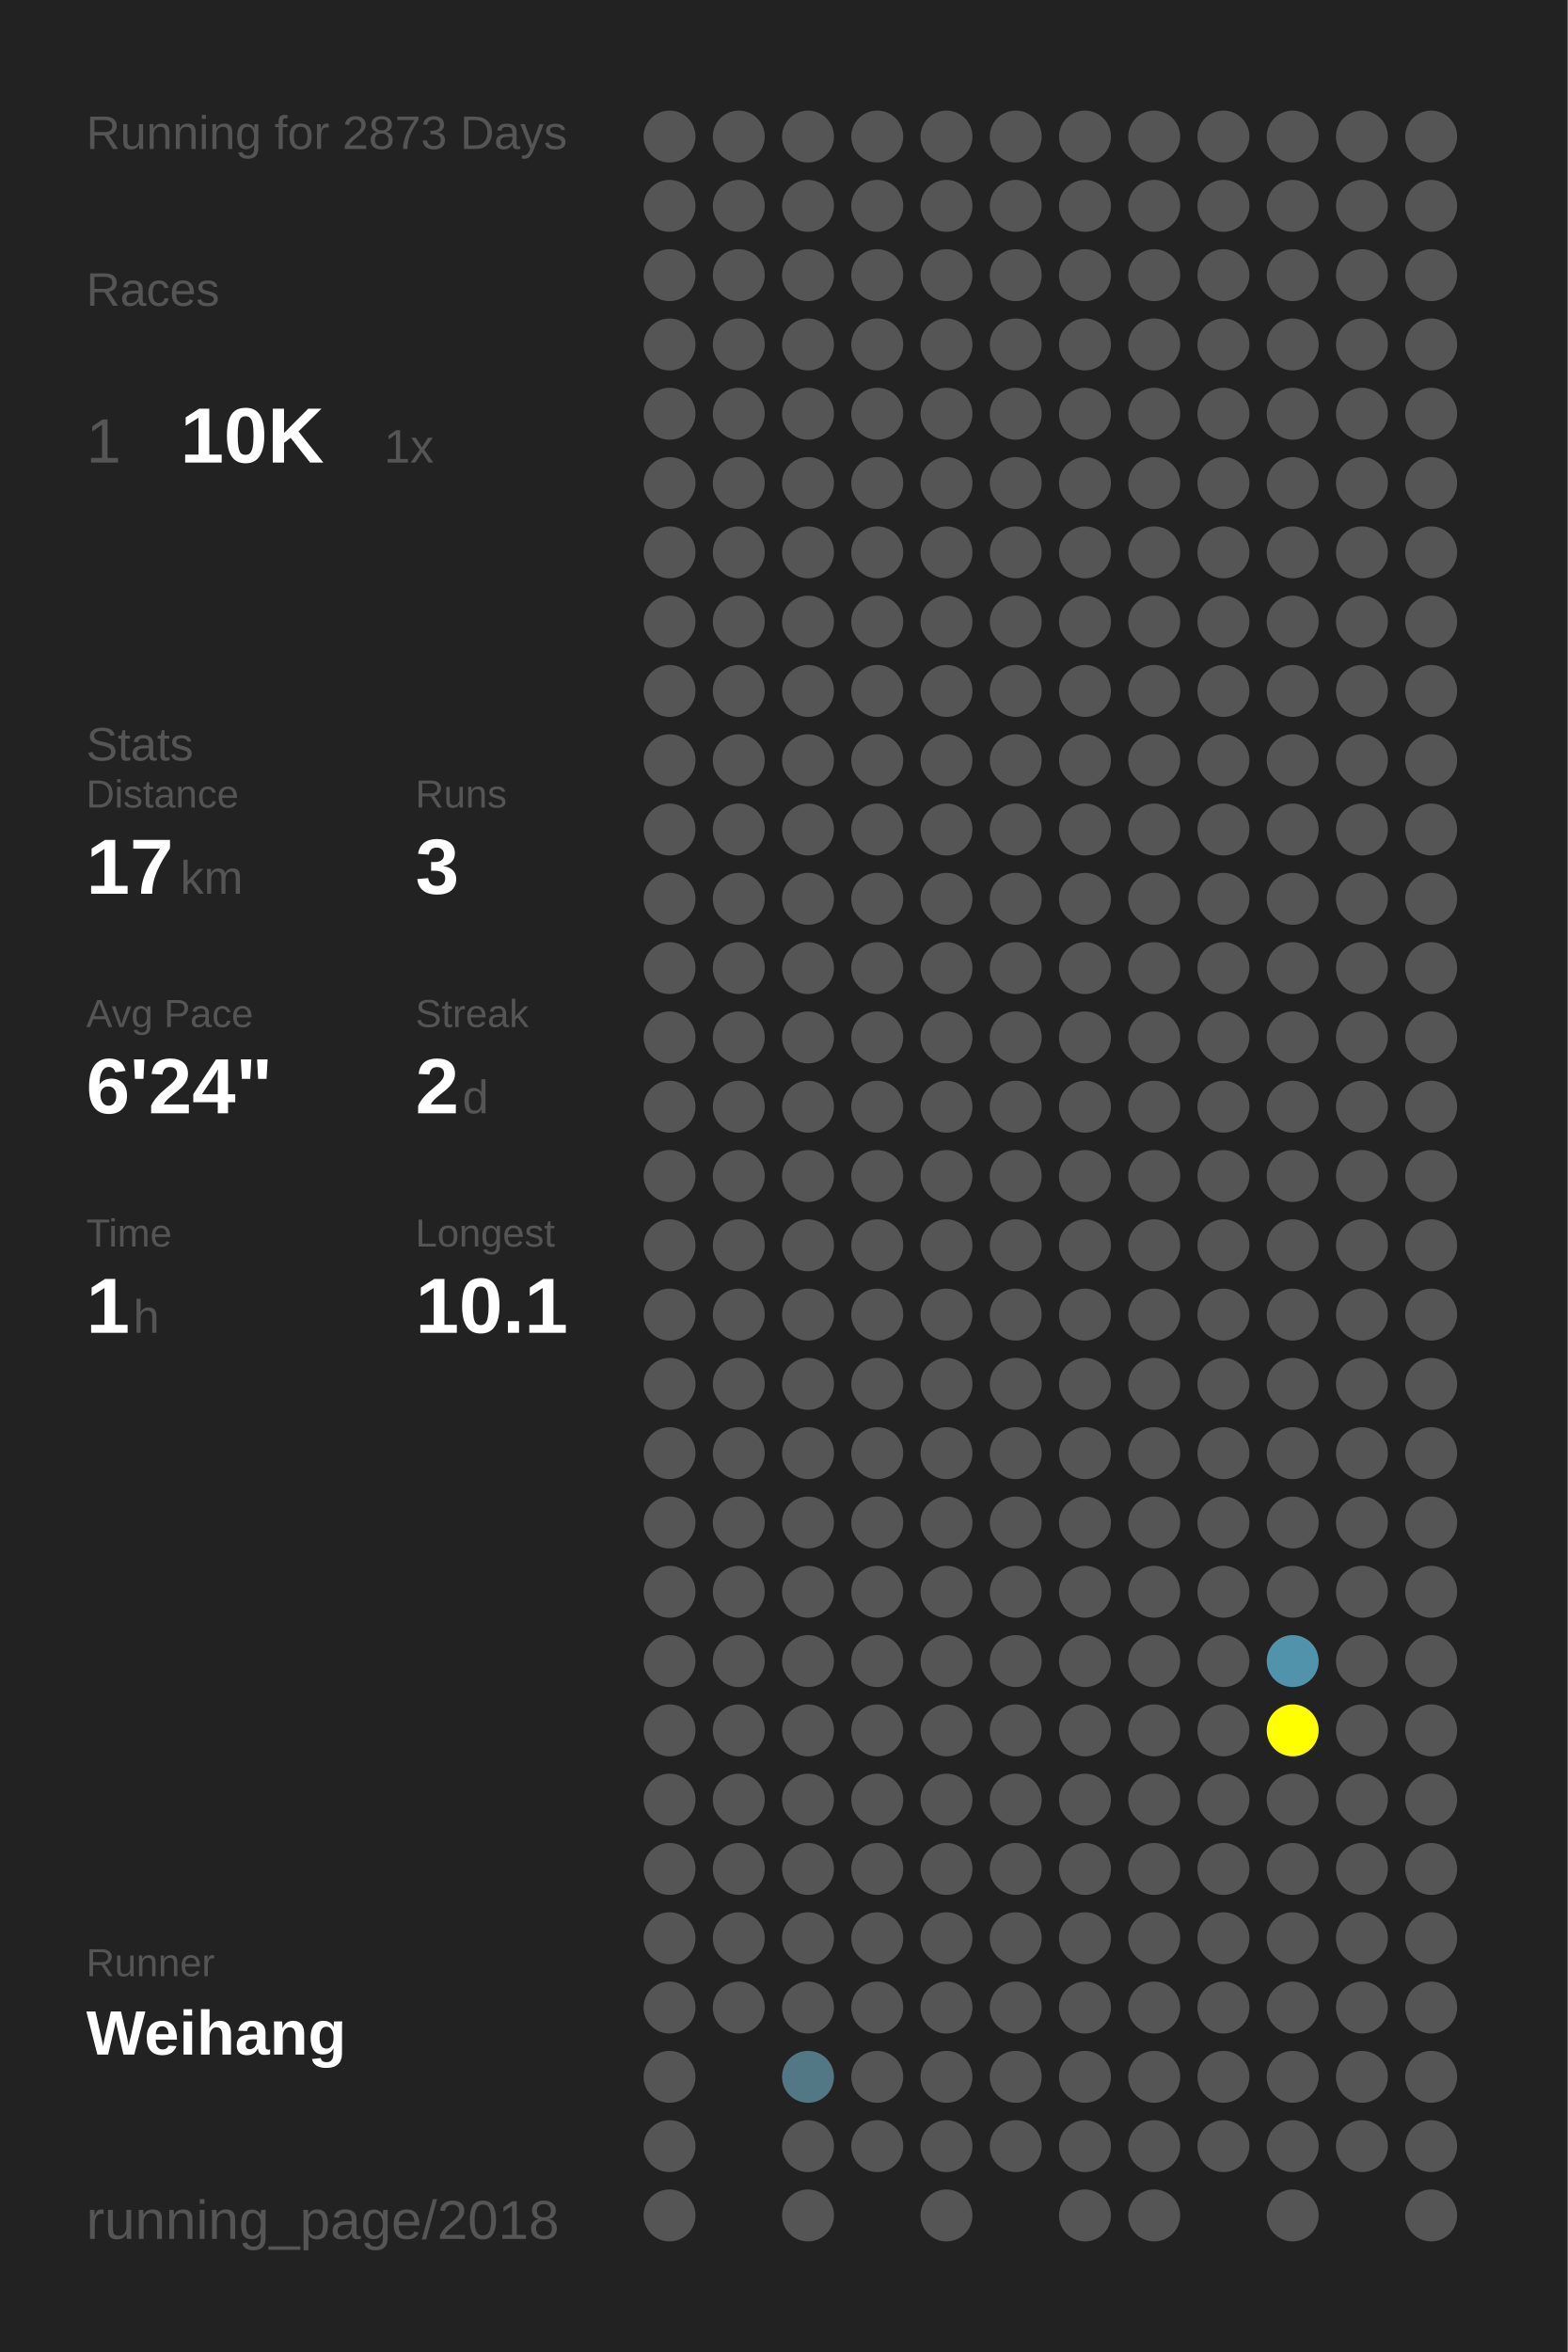
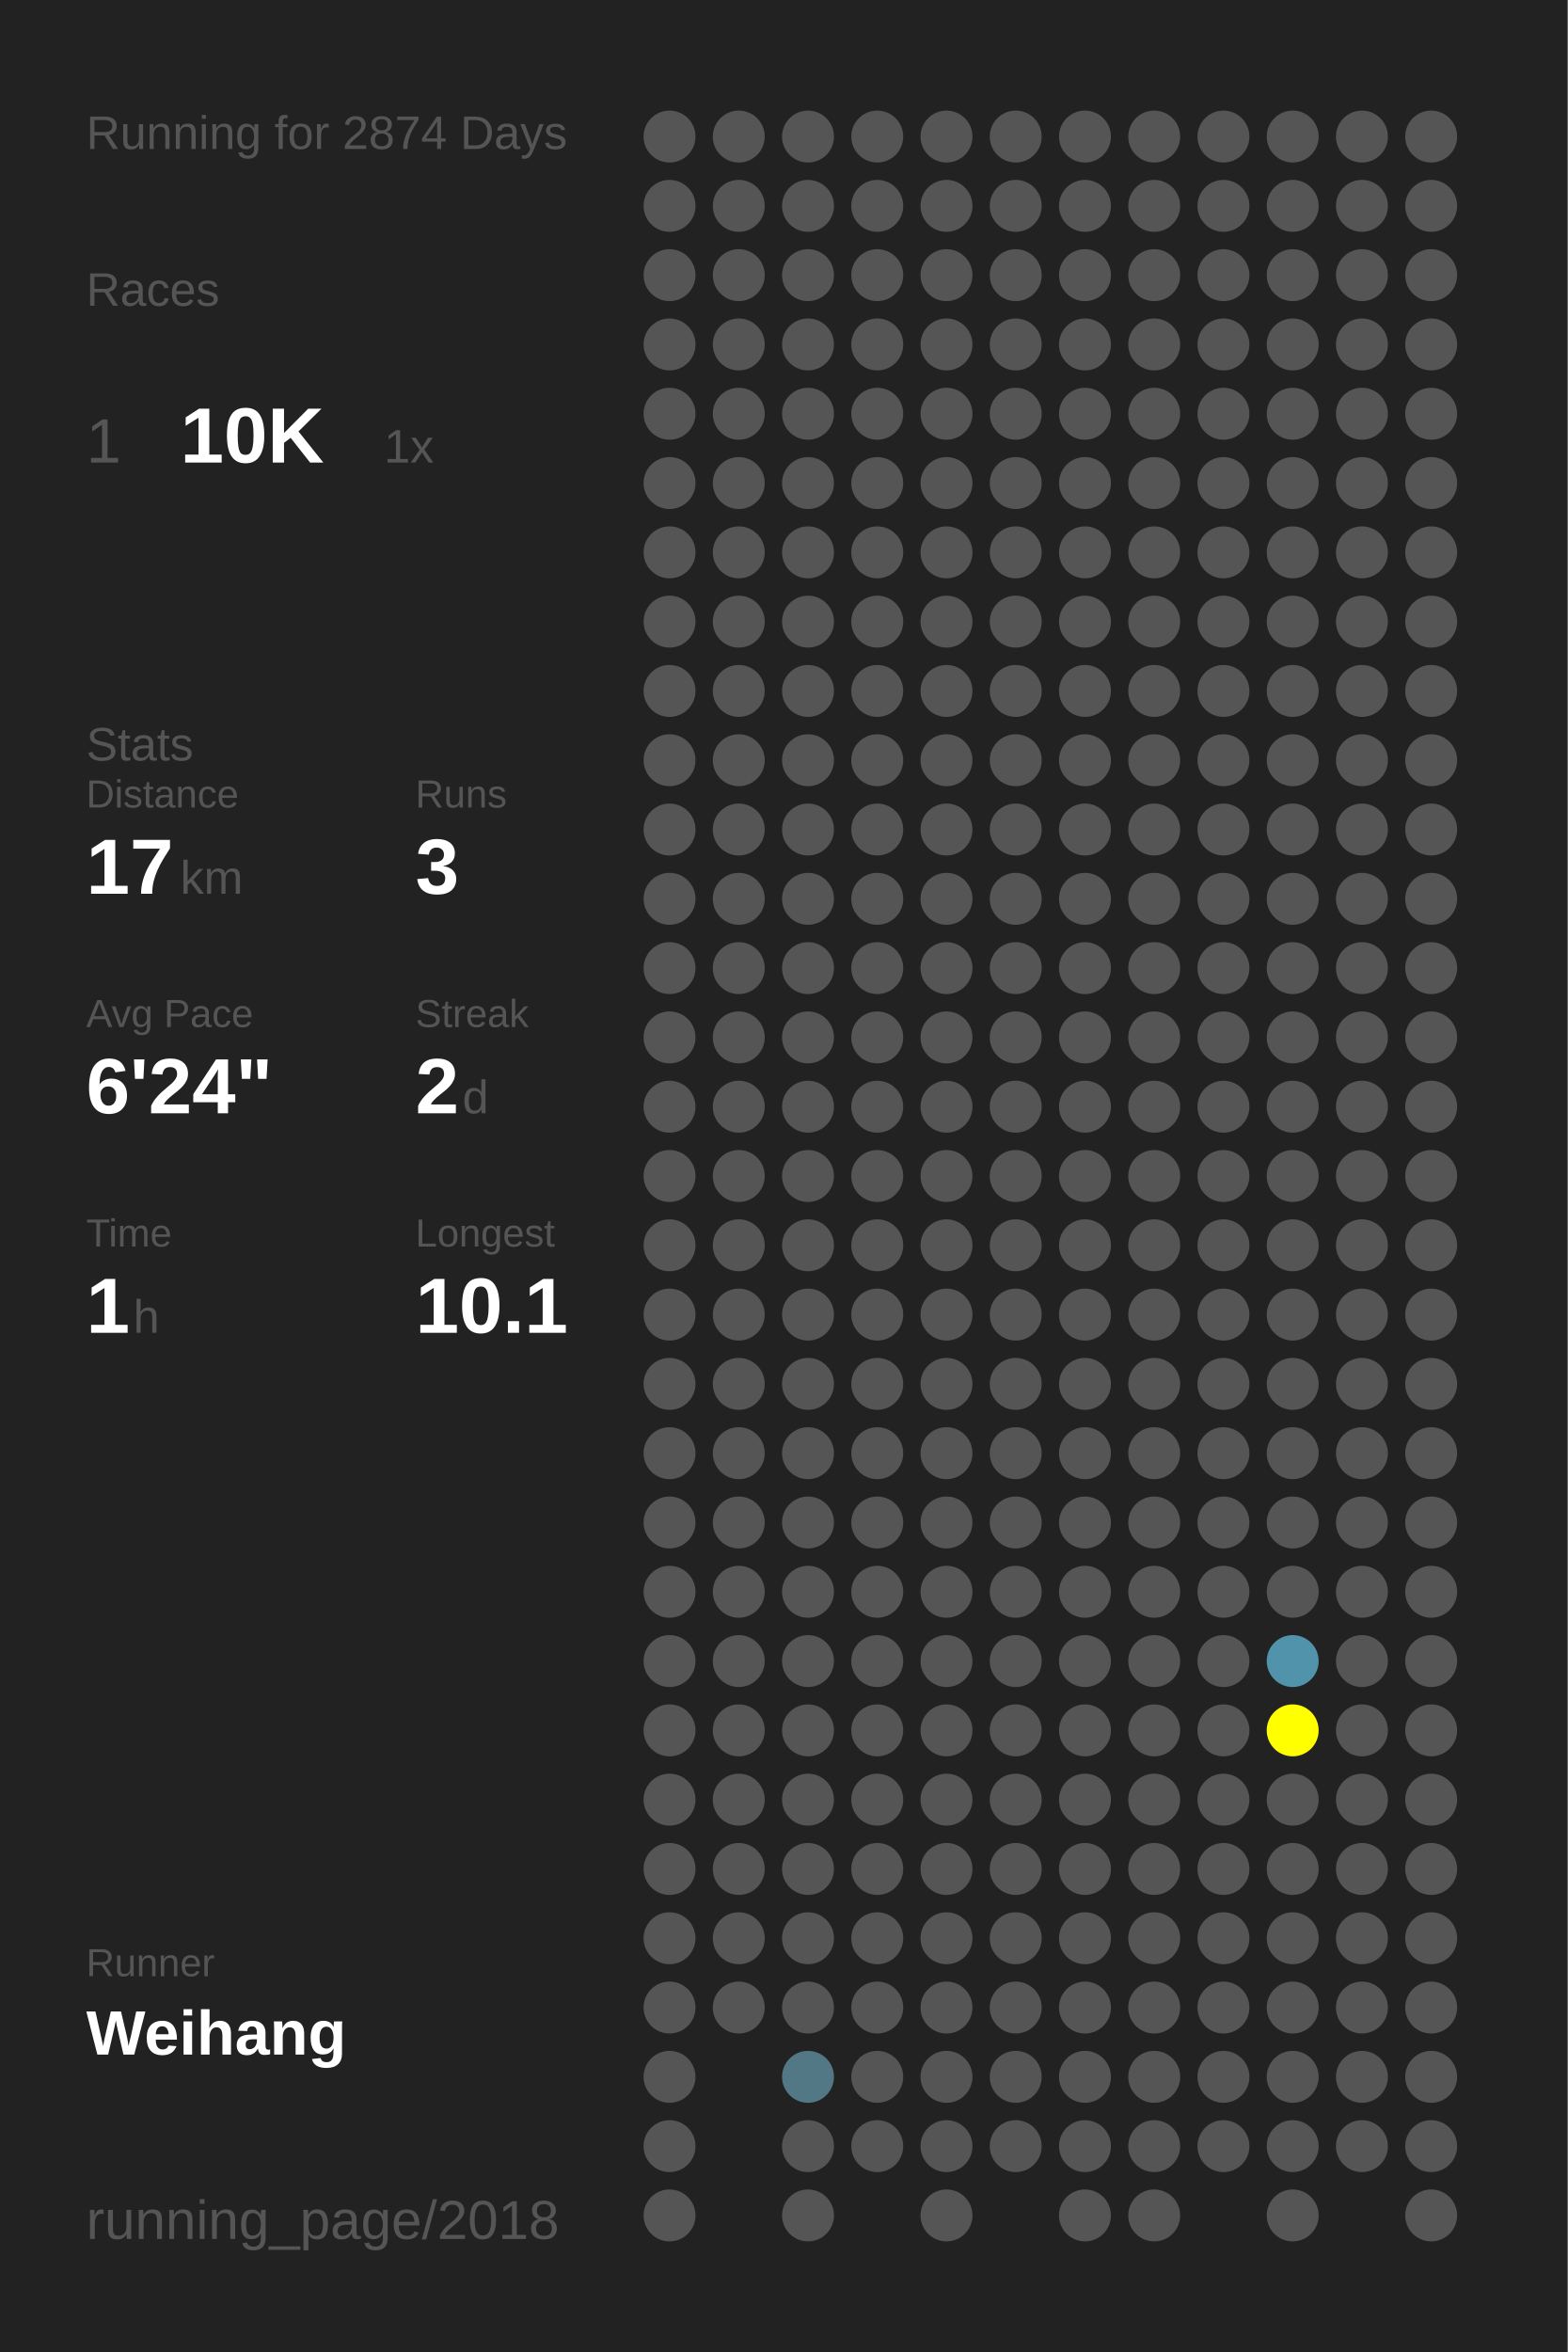
<svg xmlns="http://www.w3.org/2000/svg" baseProfile="full" height="300mm" version="1.1" viewBox="0,0,200,300" width="200mm">
  <defs />
  <rect fill="#222222" height="300" width="200" x="0" y="0" />
-   <text fill="#555555" style="font-size:6px; font-family:Arial;" x="11" y="19">Running for 2873 Days</text>
+   <text fill="#555555" style="font-size:6px; font-family:Arial;" x="11" y="19">Running for 2874 Days</text>
  <text fill="#555555" style="font-size:6px; font-family:Arial;" x="11" y="39">Races</text>
  <text fill="#555555" style="font-size:8px; font-family:Arial;" x="11" y="59">1</text>
  <text fill="#FFFFFF" style="font-size:10px; font-family:Arial; font-weight:bold;" x="23" y="59">10K</text>
  <text fill="#555555" style="font-size:6px; font-family:Arial;" x="49" y="59">1x</text>
  <text fill="#555555" style="font-size:6px; font-family:Arial;" x="11" y="97">Stats</text>
  <text fill="#555555" style="font-size:5px; font-family:Arial;" x="11" y="103">Distance</text>
  <text fill="#FFFFFF" style="font-size:10px; font-family:Arial; font-weight:bold;" x="11" y="114">17</text>
  <text fill="#555555" style="font-size:6px; font-family:Arial;" x="23" y="114">km</text>
  <text fill="#555555" style="font-size:5px; font-family:Arial;" x="53" y="103">Runs</text>
  <text fill="#FFFFFF" style="font-size:10px; font-family:Arial; font-weight:bold;" x="53" y="114">3</text>
  <text fill="#555555" style="font-size:5px; font-family:Arial;" x="11" y="131">Avg Pace</text>
  <text fill="#FFFFFF" style="font-size:10px; font-family:Arial; font-weight:bold;" x="11" y="142">6'24"</text>
  <text fill="#555555" style="font-size:5px; font-family:Arial;" x="53" y="131">Streak</text>
  <text fill="#FFFFFF" style="font-size:10px; font-family:Arial; font-weight:bold;" x="53" y="142">2</text>
  <text fill="#555555" style="font-size:6px; font-family:Arial;" x="59" y="142">d</text>
  <text fill="#555555" style="font-size:5px; font-family:Arial;" x="11" y="159">Time</text>
  <text fill="#FFFFFF" style="font-size:10px; font-family:Arial; font-weight:bold;" x="11" y="170">1</text>
  <text fill="#555555" style="font-size:6px; font-family:Arial;" x="17" y="170">h</text>
  <text fill="#555555" style="font-size:5px; font-family:Arial;" x="53" y="159">Longest</text>
  <text fill="#FFFFFF" style="font-size:10px; font-family:Arial; font-weight:bold;" x="53" y="170">10.1</text>
  <text fill="#555555" style="font-size:5px; font-family:Arial;" x="11" y="252.065">Runner</text>
  <text fill="#FFFFFF" style="font-size:8px; font-family:Arial; font-weight:bold;" x="11" y="262.065">Weihang</text>
  <text fill="#555555" style="font-size:7px; font-family:Arial;" x="11" y="285.581">running_page/2018</text>
  <circle cx="85.417" cy="17.419" fill="#555555" r="3.312" />
  <circle cx="85.417" cy="26.258" fill="#555555" r="3.312" />
  <circle cx="85.417" cy="35.097" fill="#555555" r="3.312" />
  <circle cx="85.417" cy="43.935" fill="#555555" r="3.312" />
  <circle cx="85.417" cy="52.774" fill="#555555" r="3.312" />
  <circle cx="85.417" cy="61.613" fill="#555555" r="3.312" />
  <circle cx="85.417" cy="70.452" fill="#555555" r="3.312" />
  <circle cx="85.417" cy="79.29" fill="#555555" r="3.312" />
  <circle cx="85.417" cy="88.129" fill="#555555" r="3.312" />
  <circle cx="85.417" cy="96.968" fill="#555555" r="3.312" />
  <circle cx="85.417" cy="105.806" fill="#555555" r="3.312" />
  <circle cx="85.417" cy="114.645" fill="#555555" r="3.312" />
  <circle cx="85.417" cy="123.484" fill="#555555" r="3.312" />
  <circle cx="85.417" cy="132.323" fill="#555555" r="3.312" />
  <circle cx="85.417" cy="141.161" fill="#555555" r="3.312" />
  <circle cx="85.417" cy="150" fill="#555555" r="3.312" />
  <circle cx="85.417" cy="158.839" fill="#555555" r="3.312" />
  <circle cx="85.417" cy="167.677" fill="#555555" r="3.312" />
  <circle cx="85.417" cy="176.516" fill="#555555" r="3.312" />
  <circle cx="85.417" cy="185.355" fill="#555555" r="3.312" />
  <circle cx="85.417" cy="194.194" fill="#555555" r="3.312" />
  <circle cx="85.417" cy="203.032" fill="#555555" r="3.312" />
  <circle cx="85.417" cy="211.871" fill="#555555" r="3.312" />
  <circle cx="85.417" cy="220.71" fill="#555555" r="3.312" />
  <circle cx="85.417" cy="229.548" fill="#555555" r="3.312" />
  <circle cx="85.417" cy="238.387" fill="#555555" r="3.312" />
  <circle cx="85.417" cy="247.226" fill="#555555" r="3.312" />
  <circle cx="85.417" cy="256.065" fill="#555555" r="3.312" />
  <circle cx="85.417" cy="264.903" fill="#555555" r="3.312" />
  <circle cx="85.417" cy="273.742" fill="#555555" r="3.312" />
  <circle cx="85.417" cy="282.581" fill="#555555" r="3.312" />
  <circle cx="94.25" cy="17.419" fill="#555555" r="3.312" />
  <circle cx="94.25" cy="26.258" fill="#555555" r="3.312" />
  <circle cx="94.25" cy="35.097" fill="#555555" r="3.312" />
  <circle cx="94.25" cy="43.935" fill="#555555" r="3.312" />
  <circle cx="94.25" cy="52.774" fill="#555555" r="3.312" />
  <circle cx="94.25" cy="61.613" fill="#555555" r="3.312" />
  <circle cx="94.25" cy="70.452" fill="#555555" r="3.312" />
  <circle cx="94.25" cy="79.29" fill="#555555" r="3.312" />
  <circle cx="94.25" cy="88.129" fill="#555555" r="3.312" />
  <circle cx="94.25" cy="96.968" fill="#555555" r="3.312" />
  <circle cx="94.25" cy="105.806" fill="#555555" r="3.312" />
  <circle cx="94.25" cy="114.645" fill="#555555" r="3.312" />
  <circle cx="94.25" cy="123.484" fill="#555555" r="3.312" />
  <circle cx="94.25" cy="132.323" fill="#555555" r="3.312" />
  <circle cx="94.25" cy="141.161" fill="#555555" r="3.312" />
  <circle cx="94.25" cy="150" fill="#555555" r="3.312" />
  <circle cx="94.25" cy="158.839" fill="#555555" r="3.312" />
  <circle cx="94.25" cy="167.677" fill="#555555" r="3.312" />
  <circle cx="94.25" cy="176.516" fill="#555555" r="3.312" />
  <circle cx="94.25" cy="185.355" fill="#555555" r="3.312" />
  <circle cx="94.25" cy="194.194" fill="#555555" r="3.312" />
  <circle cx="94.25" cy="203.032" fill="#555555" r="3.312" />
  <circle cx="94.25" cy="211.871" fill="#555555" r="3.312" />
  <circle cx="94.25" cy="220.71" fill="#555555" r="3.312" />
  <circle cx="94.25" cy="229.548" fill="#555555" r="3.312" />
  <circle cx="94.25" cy="238.387" fill="#555555" r="3.312" />
  <circle cx="94.25" cy="247.226" fill="#555555" r="3.312" />
  <circle cx="94.25" cy="256.065" fill="#555555" r="3.312" />
  <circle cx="103.083" cy="17.419" fill="#555555" r="3.312" />
  <circle cx="103.083" cy="26.258" fill="#555555" r="3.312" />
  <circle cx="103.083" cy="35.097" fill="#555555" r="3.312" />
  <circle cx="103.083" cy="43.935" fill="#555555" r="3.312" />
  <circle cx="103.083" cy="52.774" fill="#555555" r="3.312" />
  <circle cx="103.083" cy="61.613" fill="#555555" r="3.312" />
  <circle cx="103.083" cy="70.452" fill="#555555" r="3.312" />
  <circle cx="103.083" cy="79.29" fill="#555555" r="3.312" />
  <circle cx="103.083" cy="88.129" fill="#555555" r="3.312" />
  <circle cx="103.083" cy="96.968" fill="#555555" r="3.312" />
  <circle cx="103.083" cy="105.806" fill="#555555" r="3.312" />
  <circle cx="103.083" cy="114.645" fill="#555555" r="3.312" />
  <circle cx="103.083" cy="123.484" fill="#555555" r="3.312" />
  <circle cx="103.083" cy="132.323" fill="#555555" r="3.312" />
  <circle cx="103.083" cy="141.161" fill="#555555" r="3.312" />
  <circle cx="103.083" cy="150" fill="#555555" r="3.312" />
  <circle cx="103.083" cy="158.839" fill="#555555" r="3.312" />
  <circle cx="103.083" cy="167.677" fill="#555555" r="3.312" />
  <circle cx="103.083" cy="176.516" fill="#555555" r="3.312" />
  <circle cx="103.083" cy="185.355" fill="#555555" r="3.312" />
  <circle cx="103.083" cy="194.194" fill="#555555" r="3.312" />
  <circle cx="103.083" cy="203.032" fill="#555555" r="3.312" />
  <circle cx="103.083" cy="211.871" fill="#555555" r="3.312" />
  <circle cx="103.083" cy="220.71" fill="#555555" r="3.312" />
  <circle cx="103.083" cy="229.548" fill="#555555" r="3.312" />
  <circle cx="103.083" cy="238.387" fill="#555555" r="3.312" />
  <circle cx="103.083" cy="247.226" fill="#555555" r="3.312" />
  <circle cx="103.083" cy="256.065" fill="#555555" r="3.312" />
  <circle cx="103.083" cy="264.903" fill="#527885" r="3.312" />
  <circle cx="103.083" cy="273.742" fill="#555555" r="3.312" />
  <circle cx="103.083" cy="282.581" fill="#555555" r="3.312" />
  <circle cx="111.917" cy="17.419" fill="#555555" r="3.312" />
  <circle cx="111.917" cy="26.258" fill="#555555" r="3.312" />
  <circle cx="111.917" cy="35.097" fill="#555555" r="3.312" />
  <circle cx="111.917" cy="43.935" fill="#555555" r="3.312" />
  <circle cx="111.917" cy="52.774" fill="#555555" r="3.312" />
  <circle cx="111.917" cy="61.613" fill="#555555" r="3.312" />
  <circle cx="111.917" cy="70.452" fill="#555555" r="3.312" />
  <circle cx="111.917" cy="79.29" fill="#555555" r="3.312" />
  <circle cx="111.917" cy="88.129" fill="#555555" r="3.312" />
  <circle cx="111.917" cy="96.968" fill="#555555" r="3.312" />
  <circle cx="111.917" cy="105.806" fill="#555555" r="3.312" />
  <circle cx="111.917" cy="114.645" fill="#555555" r="3.312" />
  <circle cx="111.917" cy="123.484" fill="#555555" r="3.312" />
  <circle cx="111.917" cy="132.323" fill="#555555" r="3.312" />
  <circle cx="111.917" cy="141.161" fill="#555555" r="3.312" />
  <circle cx="111.917" cy="150" fill="#555555" r="3.312" />
  <circle cx="111.917" cy="158.839" fill="#555555" r="3.312" />
  <circle cx="111.917" cy="167.677" fill="#555555" r="3.312" />
  <circle cx="111.917" cy="176.516" fill="#555555" r="3.312" />
  <circle cx="111.917" cy="185.355" fill="#555555" r="3.312" />
  <circle cx="111.917" cy="194.194" fill="#555555" r="3.312" />
  <circle cx="111.917" cy="203.032" fill="#555555" r="3.312" />
  <circle cx="111.917" cy="211.871" fill="#555555" r="3.312" />
  <circle cx="111.917" cy="220.71" fill="#555555" r="3.312" />
  <circle cx="111.917" cy="229.548" fill="#555555" r="3.312" />
  <circle cx="111.917" cy="238.387" fill="#555555" r="3.312" />
  <circle cx="111.917" cy="247.226" fill="#555555" r="3.312" />
  <circle cx="111.917" cy="256.065" fill="#555555" r="3.312" />
  <circle cx="111.917" cy="264.903" fill="#555555" r="3.312" />
  <circle cx="111.917" cy="273.742" fill="#555555" r="3.312" />
  <circle cx="120.75" cy="17.419" fill="#555555" r="3.312" />
  <circle cx="120.75" cy="26.258" fill="#555555" r="3.312" />
  <circle cx="120.75" cy="35.097" fill="#555555" r="3.312" />
  <circle cx="120.75" cy="43.935" fill="#555555" r="3.312" />
  <circle cx="120.75" cy="52.774" fill="#555555" r="3.312" />
  <circle cx="120.75" cy="61.613" fill="#555555" r="3.312" />
  <circle cx="120.75" cy="70.452" fill="#555555" r="3.312" />
  <circle cx="120.75" cy="79.29" fill="#555555" r="3.312" />
  <circle cx="120.75" cy="88.129" fill="#555555" r="3.312" />
  <circle cx="120.75" cy="96.968" fill="#555555" r="3.312" />
  <circle cx="120.75" cy="105.806" fill="#555555" r="3.312" />
  <circle cx="120.75" cy="114.645" fill="#555555" r="3.312" />
  <circle cx="120.75" cy="123.484" fill="#555555" r="3.312" />
  <circle cx="120.75" cy="132.323" fill="#555555" r="3.312" />
  <circle cx="120.75" cy="141.161" fill="#555555" r="3.312" />
  <circle cx="120.75" cy="150" fill="#555555" r="3.312" />
  <circle cx="120.75" cy="158.839" fill="#555555" r="3.312" />
  <circle cx="120.75" cy="167.677" fill="#555555" r="3.312" />
  <circle cx="120.75" cy="176.516" fill="#555555" r="3.312" />
  <circle cx="120.75" cy="185.355" fill="#555555" r="3.312" />
  <circle cx="120.75" cy="194.194" fill="#555555" r="3.312" />
  <circle cx="120.75" cy="203.032" fill="#555555" r="3.312" />
  <circle cx="120.75" cy="211.871" fill="#555555" r="3.312" />
  <circle cx="120.75" cy="220.71" fill="#555555" r="3.312" />
  <circle cx="120.75" cy="229.548" fill="#555555" r="3.312" />
  <circle cx="120.75" cy="238.387" fill="#555555" r="3.312" />
  <circle cx="120.75" cy="247.226" fill="#555555" r="3.312" />
  <circle cx="120.75" cy="256.065" fill="#555555" r="3.312" />
  <circle cx="120.75" cy="264.903" fill="#555555" r="3.312" />
  <circle cx="120.75" cy="273.742" fill="#555555" r="3.312" />
  <circle cx="120.75" cy="282.581" fill="#555555" r="3.312" />
  <circle cx="129.583" cy="17.419" fill="#555555" r="3.312" />
  <circle cx="129.583" cy="26.258" fill="#555555" r="3.312" />
  <circle cx="129.583" cy="35.097" fill="#555555" r="3.312" />
  <circle cx="129.583" cy="43.935" fill="#555555" r="3.312" />
  <circle cx="129.583" cy="52.774" fill="#555555" r="3.312" />
  <circle cx="129.583" cy="61.613" fill="#555555" r="3.312" />
  <circle cx="129.583" cy="70.452" fill="#555555" r="3.312" />
  <circle cx="129.583" cy="79.29" fill="#555555" r="3.312" />
  <circle cx="129.583" cy="88.129" fill="#555555" r="3.312" />
  <circle cx="129.583" cy="96.968" fill="#555555" r="3.312" />
  <circle cx="129.583" cy="105.806" fill="#555555" r="3.312" />
  <circle cx="129.583" cy="114.645" fill="#555555" r="3.312" />
  <circle cx="129.583" cy="123.484" fill="#555555" r="3.312" />
  <circle cx="129.583" cy="132.323" fill="#555555" r="3.312" />
  <circle cx="129.583" cy="141.161" fill="#555555" r="3.312" />
  <circle cx="129.583" cy="150" fill="#555555" r="3.312" />
  <circle cx="129.583" cy="158.839" fill="#555555" r="3.312" />
  <circle cx="129.583" cy="167.677" fill="#555555" r="3.312" />
  <circle cx="129.583" cy="176.516" fill="#555555" r="3.312" />
  <circle cx="129.583" cy="185.355" fill="#555555" r="3.312" />
  <circle cx="129.583" cy="194.194" fill="#555555" r="3.312" />
  <circle cx="129.583" cy="203.032" fill="#555555" r="3.312" />
  <circle cx="129.583" cy="211.871" fill="#555555" r="3.312" />
  <circle cx="129.583" cy="220.71" fill="#555555" r="3.312" />
  <circle cx="129.583" cy="229.548" fill="#555555" r="3.312" />
  <circle cx="129.583" cy="238.387" fill="#555555" r="3.312" />
  <circle cx="129.583" cy="247.226" fill="#555555" r="3.312" />
  <circle cx="129.583" cy="256.065" fill="#555555" r="3.312" />
  <circle cx="129.583" cy="264.903" fill="#555555" r="3.312" />
  <circle cx="129.583" cy="273.742" fill="#555555" r="3.312" />
  <circle cx="138.417" cy="17.419" fill="#555555" r="3.312" />
  <circle cx="138.417" cy="26.258" fill="#555555" r="3.312" />
  <circle cx="138.417" cy="35.097" fill="#555555" r="3.312" />
  <circle cx="138.417" cy="43.935" fill="#555555" r="3.312" />
  <circle cx="138.417" cy="52.774" fill="#555555" r="3.312" />
  <circle cx="138.417" cy="61.613" fill="#555555" r="3.312" />
  <circle cx="138.417" cy="70.452" fill="#555555" r="3.312" />
  <circle cx="138.417" cy="79.29" fill="#555555" r="3.312" />
  <circle cx="138.417" cy="88.129" fill="#555555" r="3.312" />
  <circle cx="138.417" cy="96.968" fill="#555555" r="3.312" />
  <circle cx="138.417" cy="105.806" fill="#555555" r="3.312" />
  <circle cx="138.417" cy="114.645" fill="#555555" r="3.312" />
  <circle cx="138.417" cy="123.484" fill="#555555" r="3.312" />
  <circle cx="138.417" cy="132.323" fill="#555555" r="3.312" />
  <circle cx="138.417" cy="141.161" fill="#555555" r="3.312" />
  <circle cx="138.417" cy="150" fill="#555555" r="3.312" />
  <circle cx="138.417" cy="158.839" fill="#555555" r="3.312" />
  <circle cx="138.417" cy="167.677" fill="#555555" r="3.312" />
  <circle cx="138.417" cy="176.516" fill="#555555" r="3.312" />
  <circle cx="138.417" cy="185.355" fill="#555555" r="3.312" />
  <circle cx="138.417" cy="194.194" fill="#555555" r="3.312" />
  <circle cx="138.417" cy="203.032" fill="#555555" r="3.312" />
  <circle cx="138.417" cy="211.871" fill="#555555" r="3.312" />
  <circle cx="138.417" cy="220.71" fill="#555555" r="3.312" />
  <circle cx="138.417" cy="229.548" fill="#555555" r="3.312" />
  <circle cx="138.417" cy="238.387" fill="#555555" r="3.312" />
  <circle cx="138.417" cy="247.226" fill="#555555" r="3.312" />
  <circle cx="138.417" cy="256.065" fill="#555555" r="3.312" />
  <circle cx="138.417" cy="264.903" fill="#555555" r="3.312" />
  <circle cx="138.417" cy="273.742" fill="#555555" r="3.312" />
  <circle cx="138.417" cy="282.581" fill="#555555" r="3.312" />
  <circle cx="147.25" cy="17.419" fill="#555555" r="3.312" />
  <circle cx="147.25" cy="26.258" fill="#555555" r="3.312" />
  <circle cx="147.25" cy="35.097" fill="#555555" r="3.312" />
  <circle cx="147.25" cy="43.935" fill="#555555" r="3.312" />
  <circle cx="147.25" cy="52.774" fill="#555555" r="3.312" />
  <circle cx="147.25" cy="61.613" fill="#555555" r="3.312" />
  <circle cx="147.25" cy="70.452" fill="#555555" r="3.312" />
  <circle cx="147.25" cy="79.29" fill="#555555" r="3.312" />
  <circle cx="147.25" cy="88.129" fill="#555555" r="3.312" />
  <circle cx="147.25" cy="96.968" fill="#555555" r="3.312" />
  <circle cx="147.25" cy="105.806" fill="#555555" r="3.312" />
  <circle cx="147.25" cy="114.645" fill="#555555" r="3.312" />
  <circle cx="147.25" cy="123.484" fill="#555555" r="3.312" />
  <circle cx="147.25" cy="132.323" fill="#555555" r="3.312" />
  <circle cx="147.25" cy="141.161" fill="#555555" r="3.312" />
  <circle cx="147.25" cy="150" fill="#555555" r="3.312" />
  <circle cx="147.25" cy="158.839" fill="#555555" r="3.312" />
  <circle cx="147.25" cy="167.677" fill="#555555" r="3.312" />
  <circle cx="147.25" cy="176.516" fill="#555555" r="3.312" />
  <circle cx="147.25" cy="185.355" fill="#555555" r="3.312" />
  <circle cx="147.25" cy="194.194" fill="#555555" r="3.312" />
  <circle cx="147.25" cy="203.032" fill="#555555" r="3.312" />
  <circle cx="147.25" cy="211.871" fill="#555555" r="3.312" />
  <circle cx="147.25" cy="220.71" fill="#555555" r="3.312" />
  <circle cx="147.25" cy="229.548" fill="#555555" r="3.312" />
  <circle cx="147.25" cy="238.387" fill="#555555" r="3.312" />
  <circle cx="147.25" cy="247.226" fill="#555555" r="3.312" />
  <circle cx="147.25" cy="256.065" fill="#555555" r="3.312" />
  <circle cx="147.25" cy="264.903" fill="#555555" r="3.312" />
  <circle cx="147.25" cy="273.742" fill="#555555" r="3.312" />
  <circle cx="147.25" cy="282.581" fill="#555555" r="3.312" />
  <circle cx="156.083" cy="17.419" fill="#555555" r="3.312" />
  <circle cx="156.083" cy="26.258" fill="#555555" r="3.312" />
  <circle cx="156.083" cy="35.097" fill="#555555" r="3.312" />
  <circle cx="156.083" cy="43.935" fill="#555555" r="3.312" />
  <circle cx="156.083" cy="52.774" fill="#555555" r="3.312" />
  <circle cx="156.083" cy="61.613" fill="#555555" r="3.312" />
  <circle cx="156.083" cy="70.452" fill="#555555" r="3.312" />
  <circle cx="156.083" cy="79.29" fill="#555555" r="3.312" />
  <circle cx="156.083" cy="88.129" fill="#555555" r="3.312" />
  <circle cx="156.083" cy="96.968" fill="#555555" r="3.312" />
  <circle cx="156.083" cy="105.806" fill="#555555" r="3.312" />
  <circle cx="156.083" cy="114.645" fill="#555555" r="3.312" />
  <circle cx="156.083" cy="123.484" fill="#555555" r="3.312" />
  <circle cx="156.083" cy="132.323" fill="#555555" r="3.312" />
  <circle cx="156.083" cy="141.161" fill="#555555" r="3.312" />
  <circle cx="156.083" cy="150" fill="#555555" r="3.312" />
  <circle cx="156.083" cy="158.839" fill="#555555" r="3.312" />
  <circle cx="156.083" cy="167.677" fill="#555555" r="3.312" />
  <circle cx="156.083" cy="176.516" fill="#555555" r="3.312" />
  <circle cx="156.083" cy="185.355" fill="#555555" r="3.312" />
  <circle cx="156.083" cy="194.194" fill="#555555" r="3.312" />
  <circle cx="156.083" cy="203.032" fill="#555555" r="3.312" />
  <circle cx="156.083" cy="211.871" fill="#555555" r="3.312" />
  <circle cx="156.083" cy="220.71" fill="#555555" r="3.312" />
  <circle cx="156.083" cy="229.548" fill="#555555" r="3.312" />
  <circle cx="156.083" cy="238.387" fill="#555555" r="3.312" />
  <circle cx="156.083" cy="247.226" fill="#555555" r="3.312" />
  <circle cx="156.083" cy="256.065" fill="#555555" r="3.312" />
  <circle cx="156.083" cy="264.903" fill="#555555" r="3.312" />
  <circle cx="156.083" cy="273.742" fill="#555555" r="3.312" />
  <circle cx="164.917" cy="17.419" fill="#555555" r="3.312" />
  <circle cx="164.917" cy="26.258" fill="#555555" r="3.312" />
  <circle cx="164.917" cy="35.097" fill="#555555" r="3.312" />
  <circle cx="164.917" cy="43.935" fill="#555555" r="3.312" />
  <circle cx="164.917" cy="52.774" fill="#555555" r="3.312" />
  <circle cx="164.917" cy="61.613" fill="#555555" r="3.312" />
  <circle cx="164.917" cy="70.452" fill="#555555" r="3.312" />
  <circle cx="164.917" cy="79.29" fill="#555555" r="3.312" />
  <circle cx="164.917" cy="88.129" fill="#555555" r="3.312" />
  <circle cx="164.917" cy="96.968" fill="#555555" r="3.312" />
  <circle cx="164.917" cy="105.806" fill="#555555" r="3.312" />
  <circle cx="164.917" cy="114.645" fill="#555555" r="3.312" />
  <circle cx="164.917" cy="123.484" fill="#555555" r="3.312" />
  <circle cx="164.917" cy="132.323" fill="#555555" r="3.312" />
  <circle cx="164.917" cy="141.161" fill="#555555" r="3.312" />
  <circle cx="164.917" cy="150" fill="#555555" r="3.312" />
  <circle cx="164.917" cy="158.839" fill="#555555" r="3.312" />
  <circle cx="164.917" cy="167.677" fill="#555555" r="3.312" />
  <circle cx="164.917" cy="176.516" fill="#555555" r="3.312" />
  <circle cx="164.917" cy="185.355" fill="#555555" r="3.312" />
  <circle cx="164.917" cy="194.194" fill="#555555" r="3.312" />
  <circle cx="164.917" cy="203.032" fill="#555555" r="3.312" />
  <circle cx="164.917" cy="211.871" fill="#5093aa" r="3.312" />
  <circle cx="164.917" cy="220.71" fill="#FFFF00" r="3.312" />
  <circle cx="164.917" cy="229.548" fill="#555555" r="3.312" />
  <circle cx="164.917" cy="238.387" fill="#555555" r="3.312" />
  <circle cx="164.917" cy="247.226" fill="#555555" r="3.312" />
  <circle cx="164.917" cy="256.065" fill="#555555" r="3.312" />
  <circle cx="164.917" cy="264.903" fill="#555555" r="3.312" />
  <circle cx="164.917" cy="273.742" fill="#555555" r="3.312" />
  <circle cx="164.917" cy="282.581" fill="#555555" r="3.312" />
  <circle cx="173.75" cy="17.419" fill="#555555" r="3.312" />
  <circle cx="173.75" cy="26.258" fill="#555555" r="3.312" />
  <circle cx="173.75" cy="35.097" fill="#555555" r="3.312" />
  <circle cx="173.75" cy="43.935" fill="#555555" r="3.312" />
  <circle cx="173.75" cy="52.774" fill="#555555" r="3.312" />
  <circle cx="173.75" cy="61.613" fill="#555555" r="3.312" />
  <circle cx="173.75" cy="70.452" fill="#555555" r="3.312" />
  <circle cx="173.75" cy="79.29" fill="#555555" r="3.312" />
  <circle cx="173.75" cy="88.129" fill="#555555" r="3.312" />
  <circle cx="173.75" cy="96.968" fill="#555555" r="3.312" />
  <circle cx="173.75" cy="105.806" fill="#555555" r="3.312" />
  <circle cx="173.75" cy="114.645" fill="#555555" r="3.312" />
  <circle cx="173.75" cy="123.484" fill="#555555" r="3.312" />
  <circle cx="173.75" cy="132.323" fill="#555555" r="3.312" />
  <circle cx="173.75" cy="141.161" fill="#555555" r="3.312" />
  <circle cx="173.75" cy="150" fill="#555555" r="3.312" />
  <circle cx="173.75" cy="158.839" fill="#555555" r="3.312" />
  <circle cx="173.75" cy="167.677" fill="#555555" r="3.312" />
  <circle cx="173.75" cy="176.516" fill="#555555" r="3.312" />
  <circle cx="173.75" cy="185.355" fill="#555555" r="3.312" />
  <circle cx="173.75" cy="194.194" fill="#555555" r="3.312" />
  <circle cx="173.75" cy="203.032" fill="#555555" r="3.312" />
  <circle cx="173.75" cy="211.871" fill="#555555" r="3.312" />
  <circle cx="173.75" cy="220.71" fill="#555555" r="3.312" />
  <circle cx="173.75" cy="229.548" fill="#555555" r="3.312" />
  <circle cx="173.75" cy="238.387" fill="#555555" r="3.312" />
  <circle cx="173.75" cy="247.226" fill="#555555" r="3.312" />
  <circle cx="173.75" cy="256.065" fill="#555555" r="3.312" />
  <circle cx="173.75" cy="264.903" fill="#555555" r="3.312" />
  <circle cx="173.75" cy="273.742" fill="#555555" r="3.312" />
  <circle cx="182.583" cy="17.419" fill="#555555" r="3.312" />
  <circle cx="182.583" cy="26.258" fill="#555555" r="3.312" />
  <circle cx="182.583" cy="35.097" fill="#555555" r="3.312" />
  <circle cx="182.583" cy="43.935" fill="#555555" r="3.312" />
  <circle cx="182.583" cy="52.774" fill="#555555" r="3.312" />
  <circle cx="182.583" cy="61.613" fill="#555555" r="3.312" />
  <circle cx="182.583" cy="70.452" fill="#555555" r="3.312" />
  <circle cx="182.583" cy="79.29" fill="#555555" r="3.312" />
  <circle cx="182.583" cy="88.129" fill="#555555" r="3.312" />
  <circle cx="182.583" cy="96.968" fill="#555555" r="3.312" />
  <circle cx="182.583" cy="105.806" fill="#555555" r="3.312" />
  <circle cx="182.583" cy="114.645" fill="#555555" r="3.312" />
  <circle cx="182.583" cy="123.484" fill="#555555" r="3.312" />
  <circle cx="182.583" cy="132.323" fill="#555555" r="3.312" />
  <circle cx="182.583" cy="141.161" fill="#555555" r="3.312" />
  <circle cx="182.583" cy="150" fill="#555555" r="3.312" />
  <circle cx="182.583" cy="158.839" fill="#555555" r="3.312" />
  <circle cx="182.583" cy="167.677" fill="#555555" r="3.312" />
  <circle cx="182.583" cy="176.516" fill="#555555" r="3.312" />
  <circle cx="182.583" cy="185.355" fill="#555555" r="3.312" />
  <circle cx="182.583" cy="194.194" fill="#555555" r="3.312" />
  <circle cx="182.583" cy="203.032" fill="#555555" r="3.312" />
  <circle cx="182.583" cy="211.871" fill="#555555" r="3.312" />
  <circle cx="182.583" cy="220.71" fill="#555555" r="3.312" />
  <circle cx="182.583" cy="229.548" fill="#555555" r="3.312" />
  <circle cx="182.583" cy="238.387" fill="#555555" r="3.312" />
  <circle cx="182.583" cy="247.226" fill="#555555" r="3.312" />
  <circle cx="182.583" cy="256.065" fill="#555555" r="3.312" />
  <circle cx="182.583" cy="264.903" fill="#555555" r="3.312" />
  <circle cx="182.583" cy="273.742" fill="#555555" r="3.312" />
  <circle cx="182.583" cy="282.581" fill="#555555" r="3.312" />
</svg>
